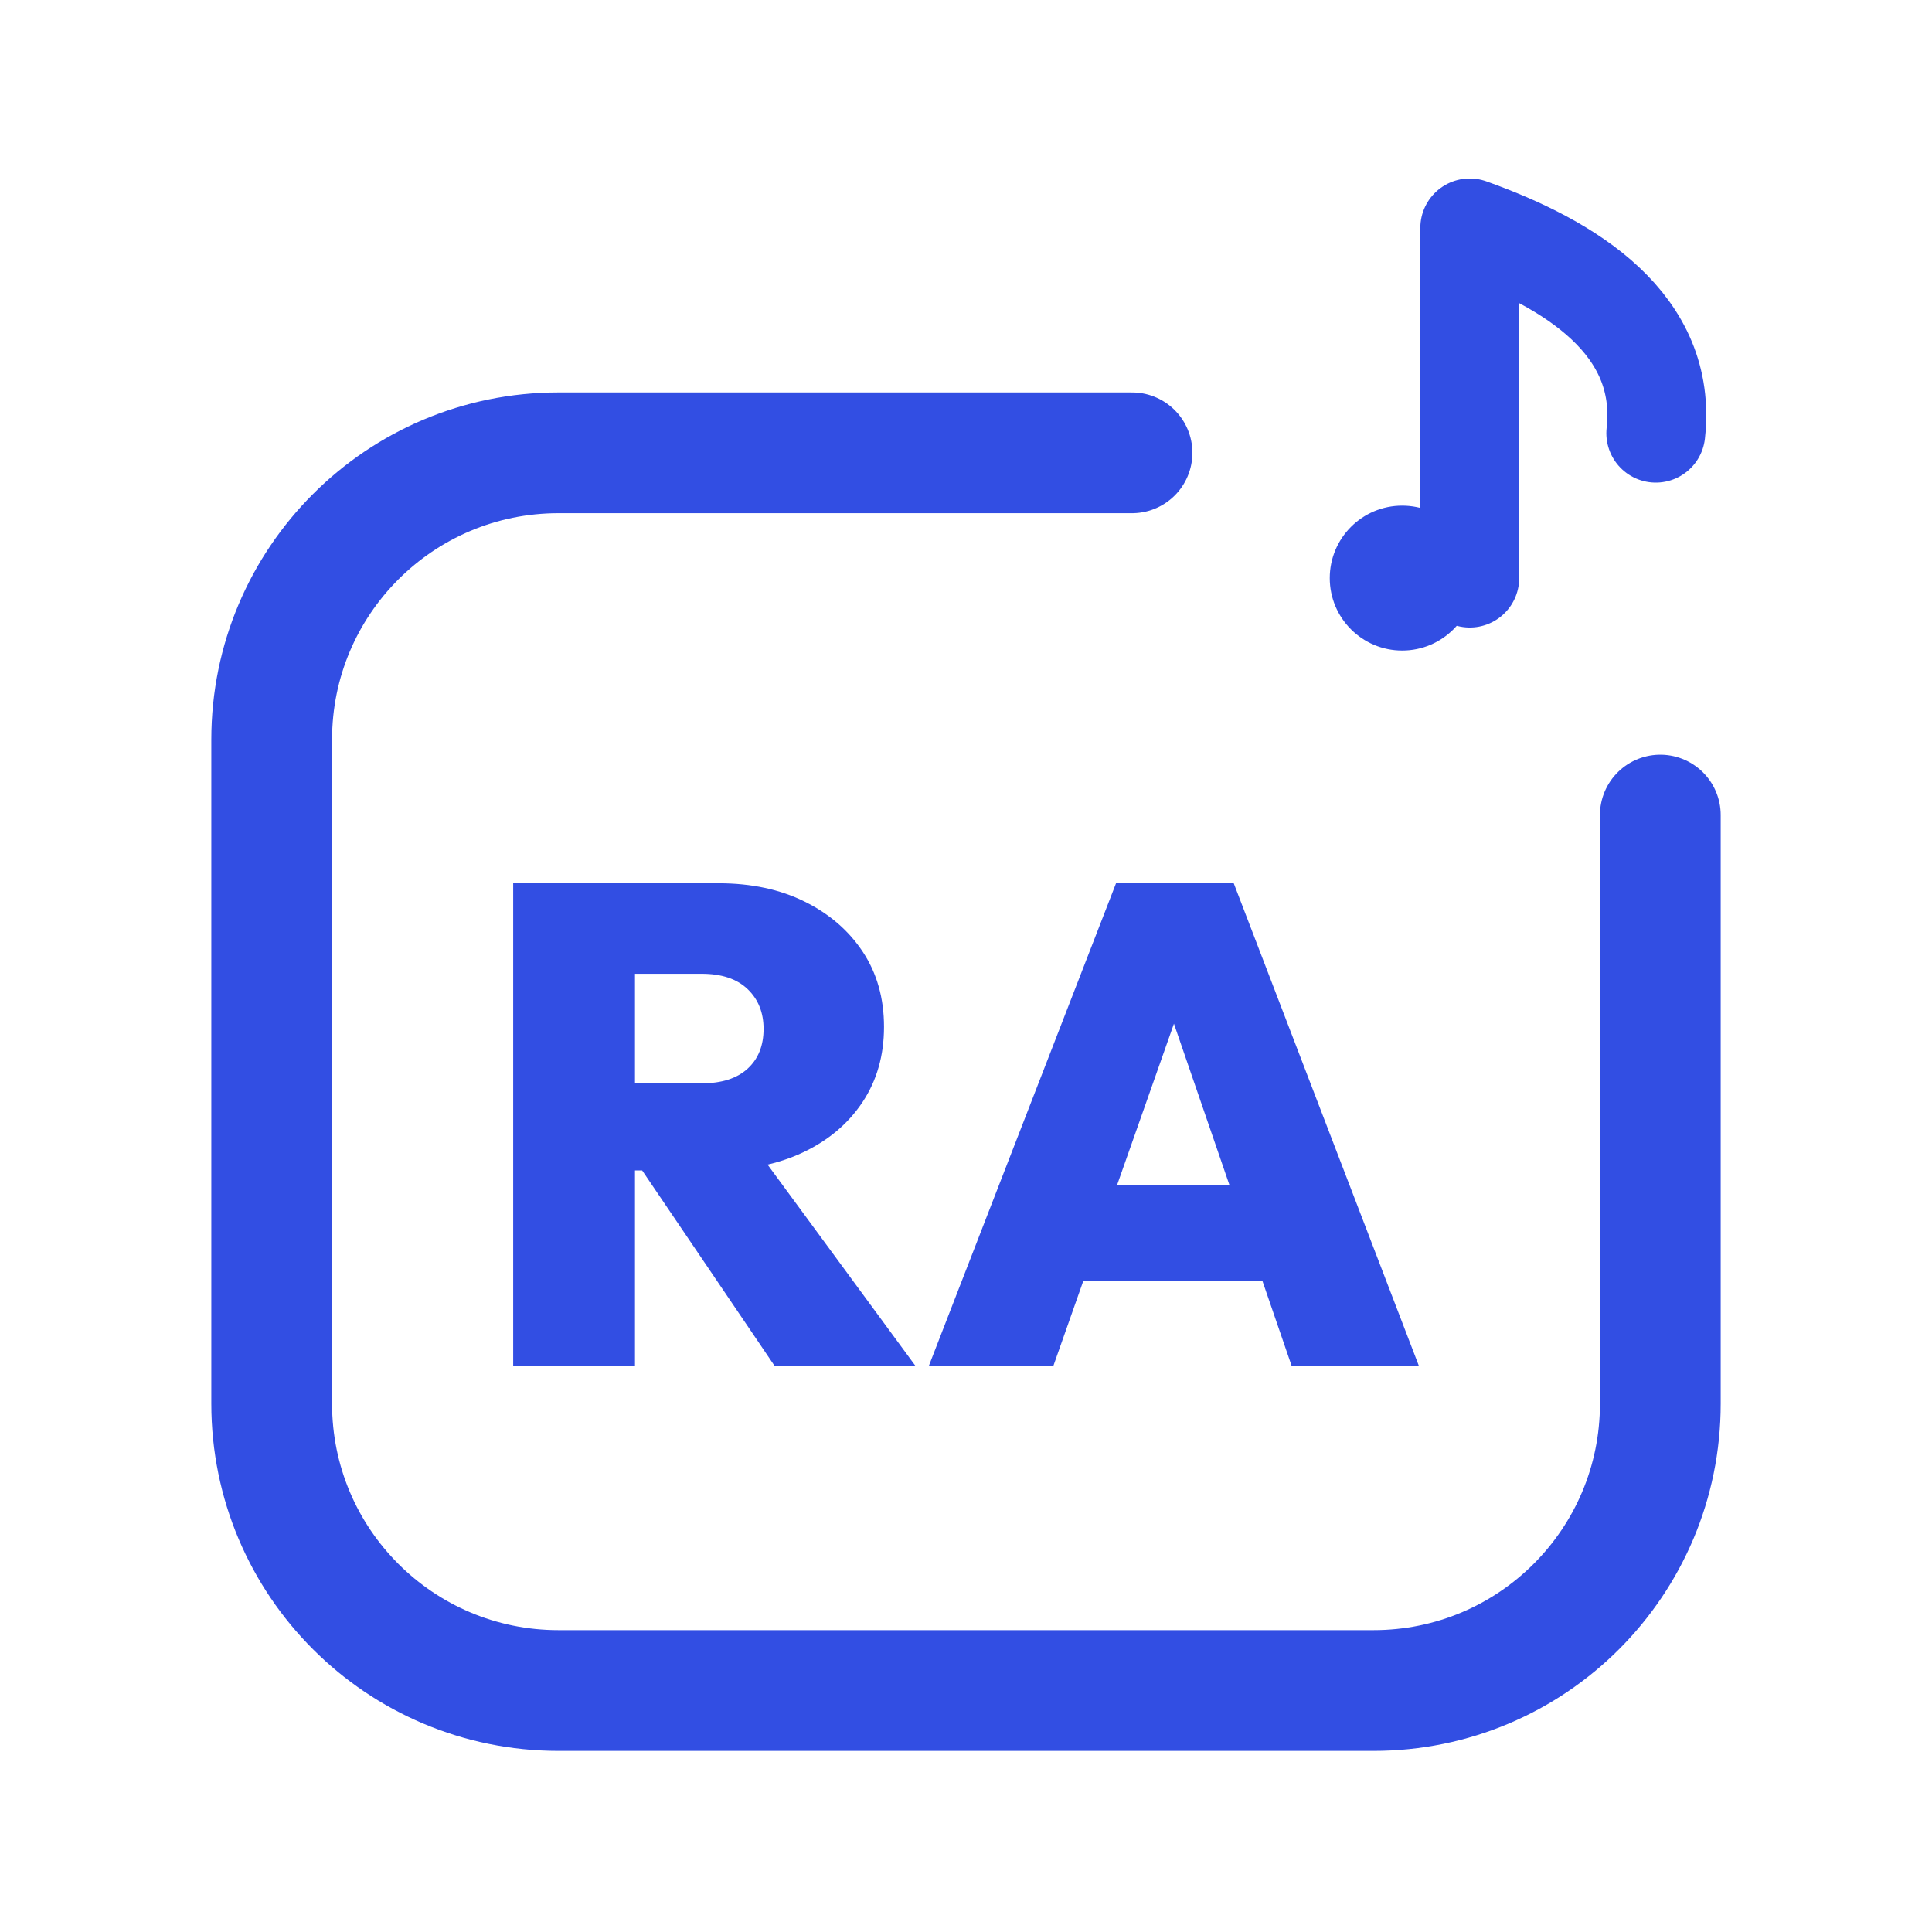
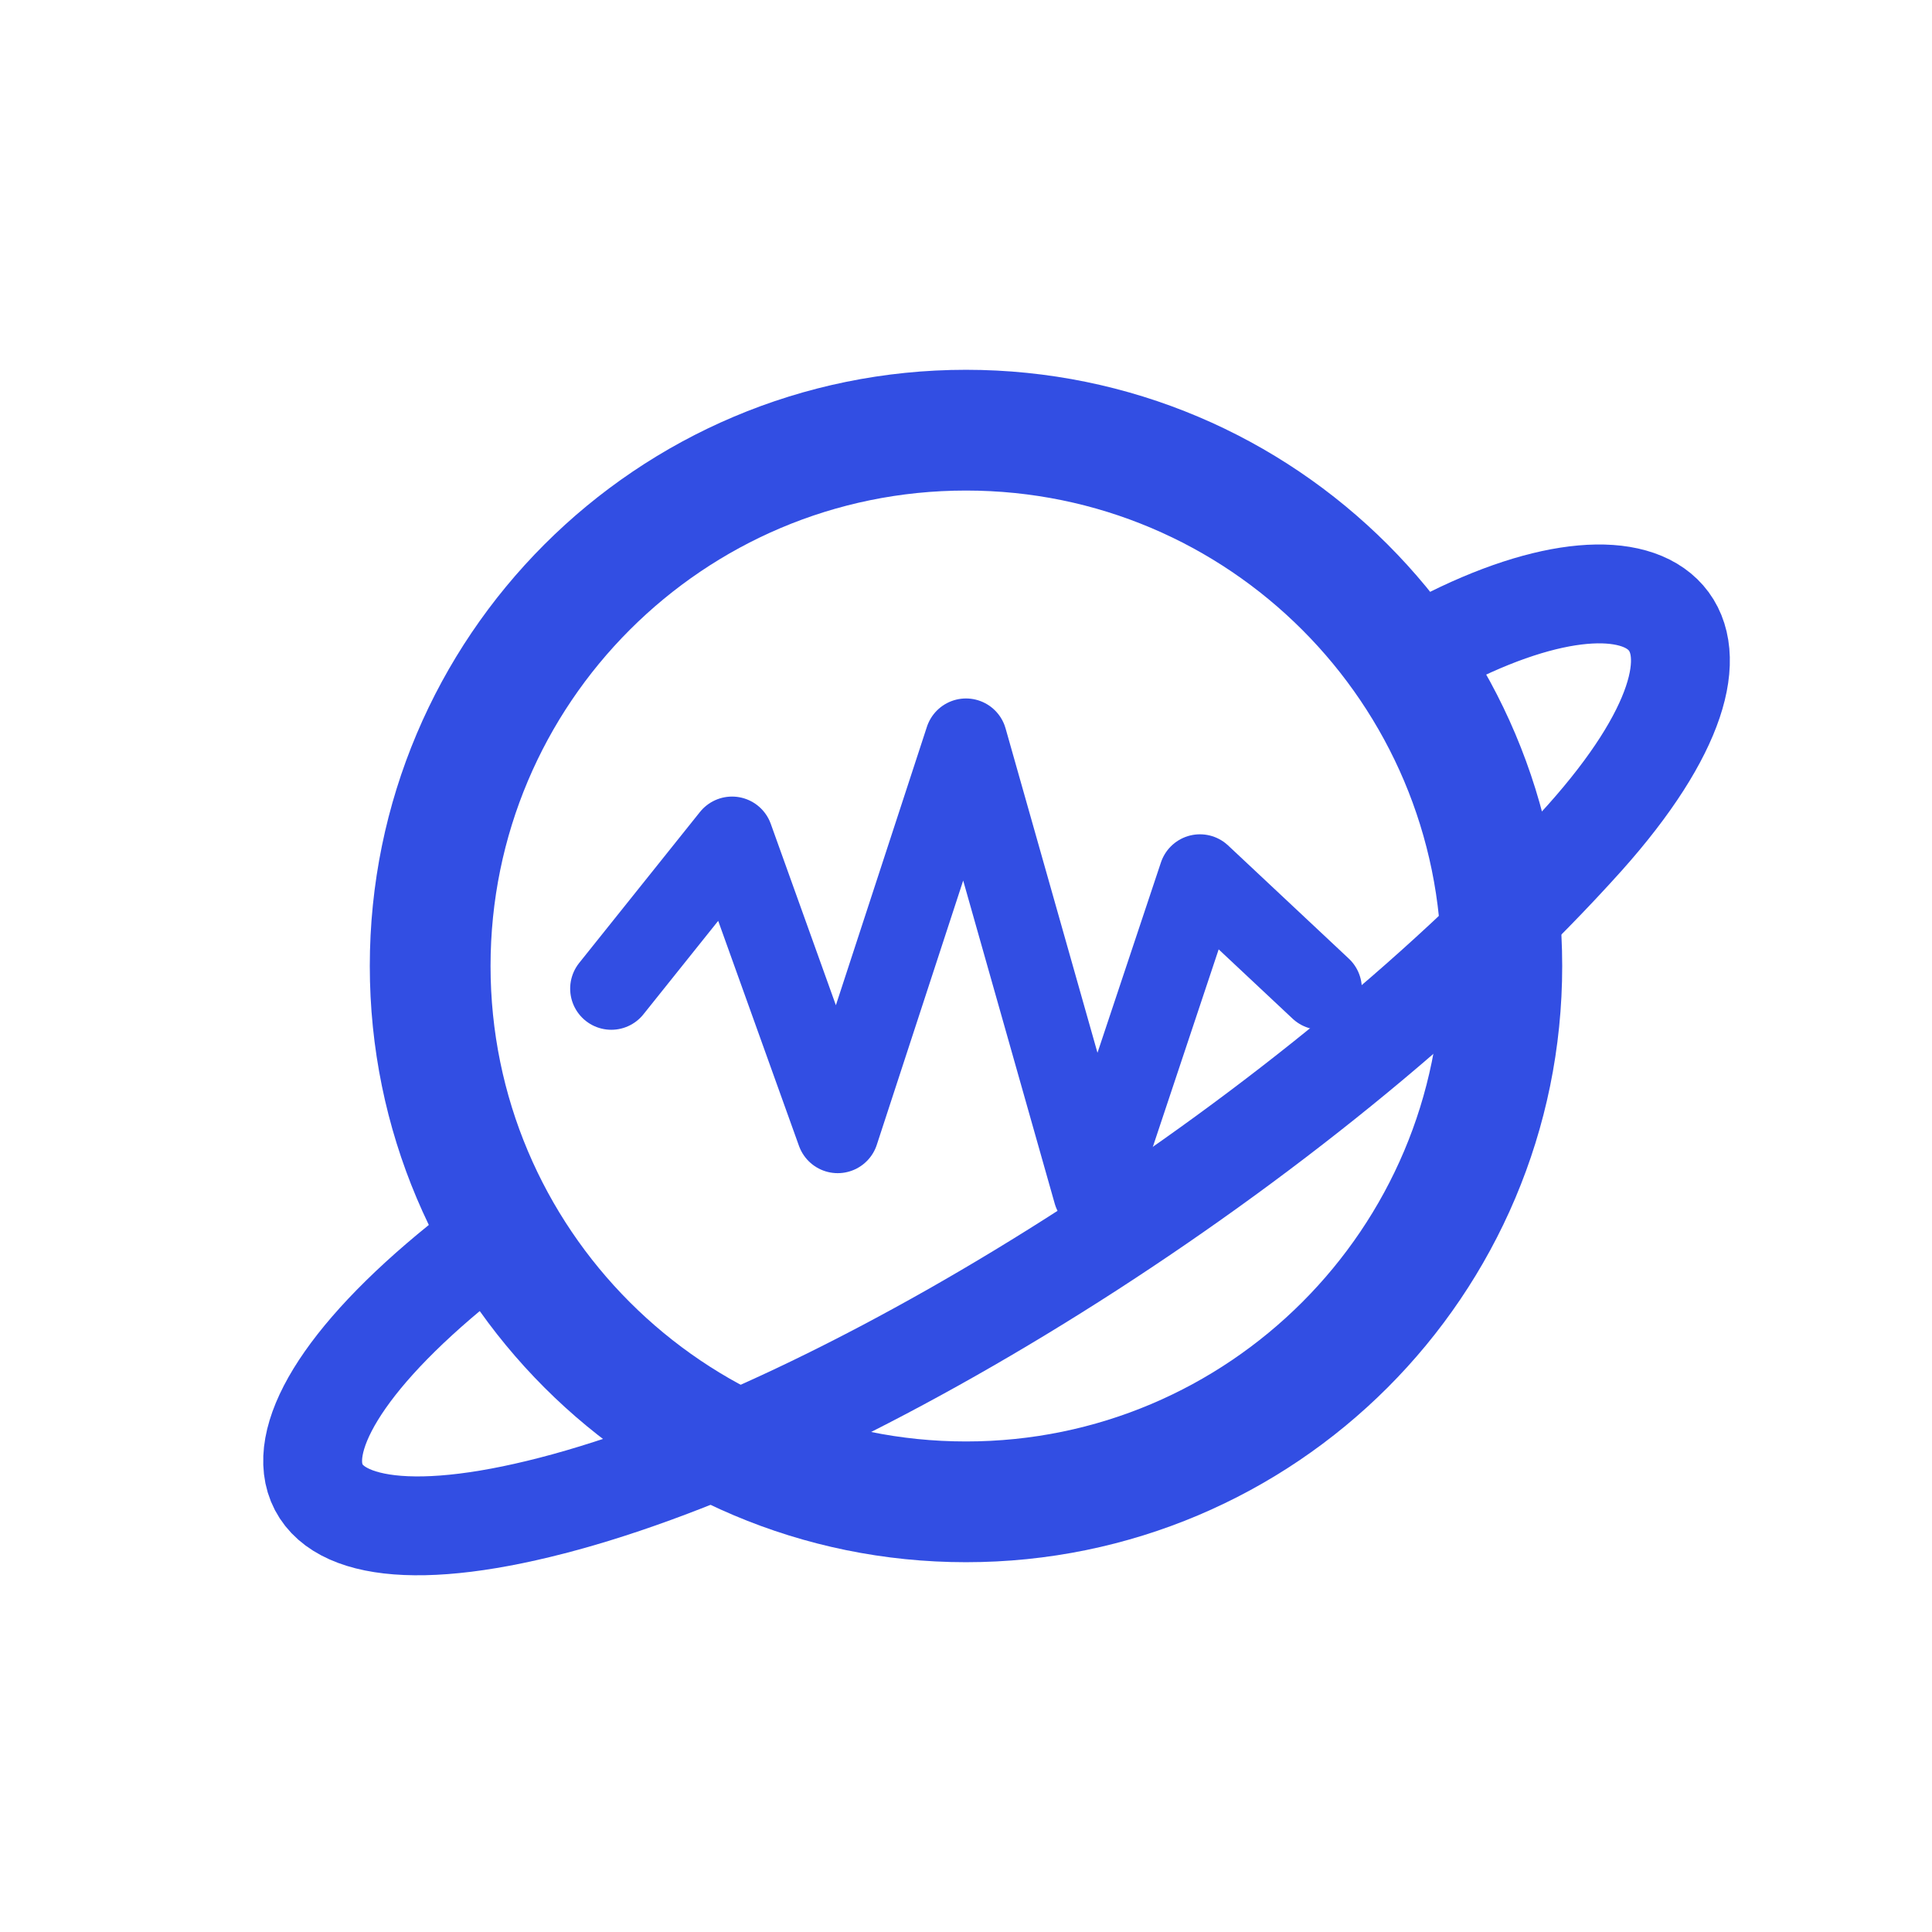
<svg xmlns="http://www.w3.org/2000/svg" viewBox="0 0 512 512" width="512" height="512">
-   <path d="M 300 120 L 148 120 C 106 120 72 154 72 196 L 72 372 C 72 414 106 448 148 448 L 364 448 C 406 448 440 414 440 372 L 440 216" fill="none" stroke="#324EE3" stroke-width="32.0" stroke-linecap="round" stroke-linejoin="round" />
-   <circle cx="371.6" cy="153.2" r="19.2" fill="#324EE3" stroke="none" />
-   <path d="M 389.5 153.2 L 389.5 60.4 C 416.4 70.0 442.0 86.0 438.8 114.8" fill="none" stroke="#324EE3" stroke-width="26.2" stroke-linecap="round" stroke-linejoin="round" />
-   <path d="M161.605 310.171V287.091H185.947Q193.881 287.091 198.119 283.214Q202.356 279.337 202.356 272.666Q202.356 266.174 198.119 262.117Q193.881 258.06 185.947 258.06H161.605V234.078H190.455Q203.438 234.078 213.265 238.947Q223.092 243.815 228.682 252.29Q234.272 260.765 234.272 272.125Q234.272 283.485 228.592 292.05Q222.912 300.615 212.814 305.393Q202.717 310.171 189.193 310.171ZM136.0 361.922V234.078H168.276V361.922ZM205.241 361.922 168.096 307.106 197.127 300.074 242.566 361.922Z" fill="#324EE3" stroke="none" />
-   <path d="M246.173 361.922 295.76 234.078H326.954L376.0 361.922H342.281L305.316 254.454H317.037L279.171 361.922ZM276.285 339.563V313.958H346.789V339.563Z" fill="#324EE3" stroke="none" />
+   <circle cx="256" cy="256" r="142" fill="none" stroke="#324EE3" stroke-width="32.0" stroke-linecap="round" stroke-linejoin="round" />
+   <path d="M 128 330 C 60 382 70 420 150 398 C 230 376 350 300 420 222 C 470 166 440 140 382 170" fill="none" stroke="#324EE3" stroke-width="26.2" stroke-linecap="round" stroke-linejoin="round" />
+   <path d="M 162 262 L 194 222 L 222 300 L 256 196 L 290 316 L 318 232 L 350 262" fill="none" stroke="#324EE3" stroke-width="21.8" stroke-linecap="round" stroke-linejoin="round" />
</svg>
